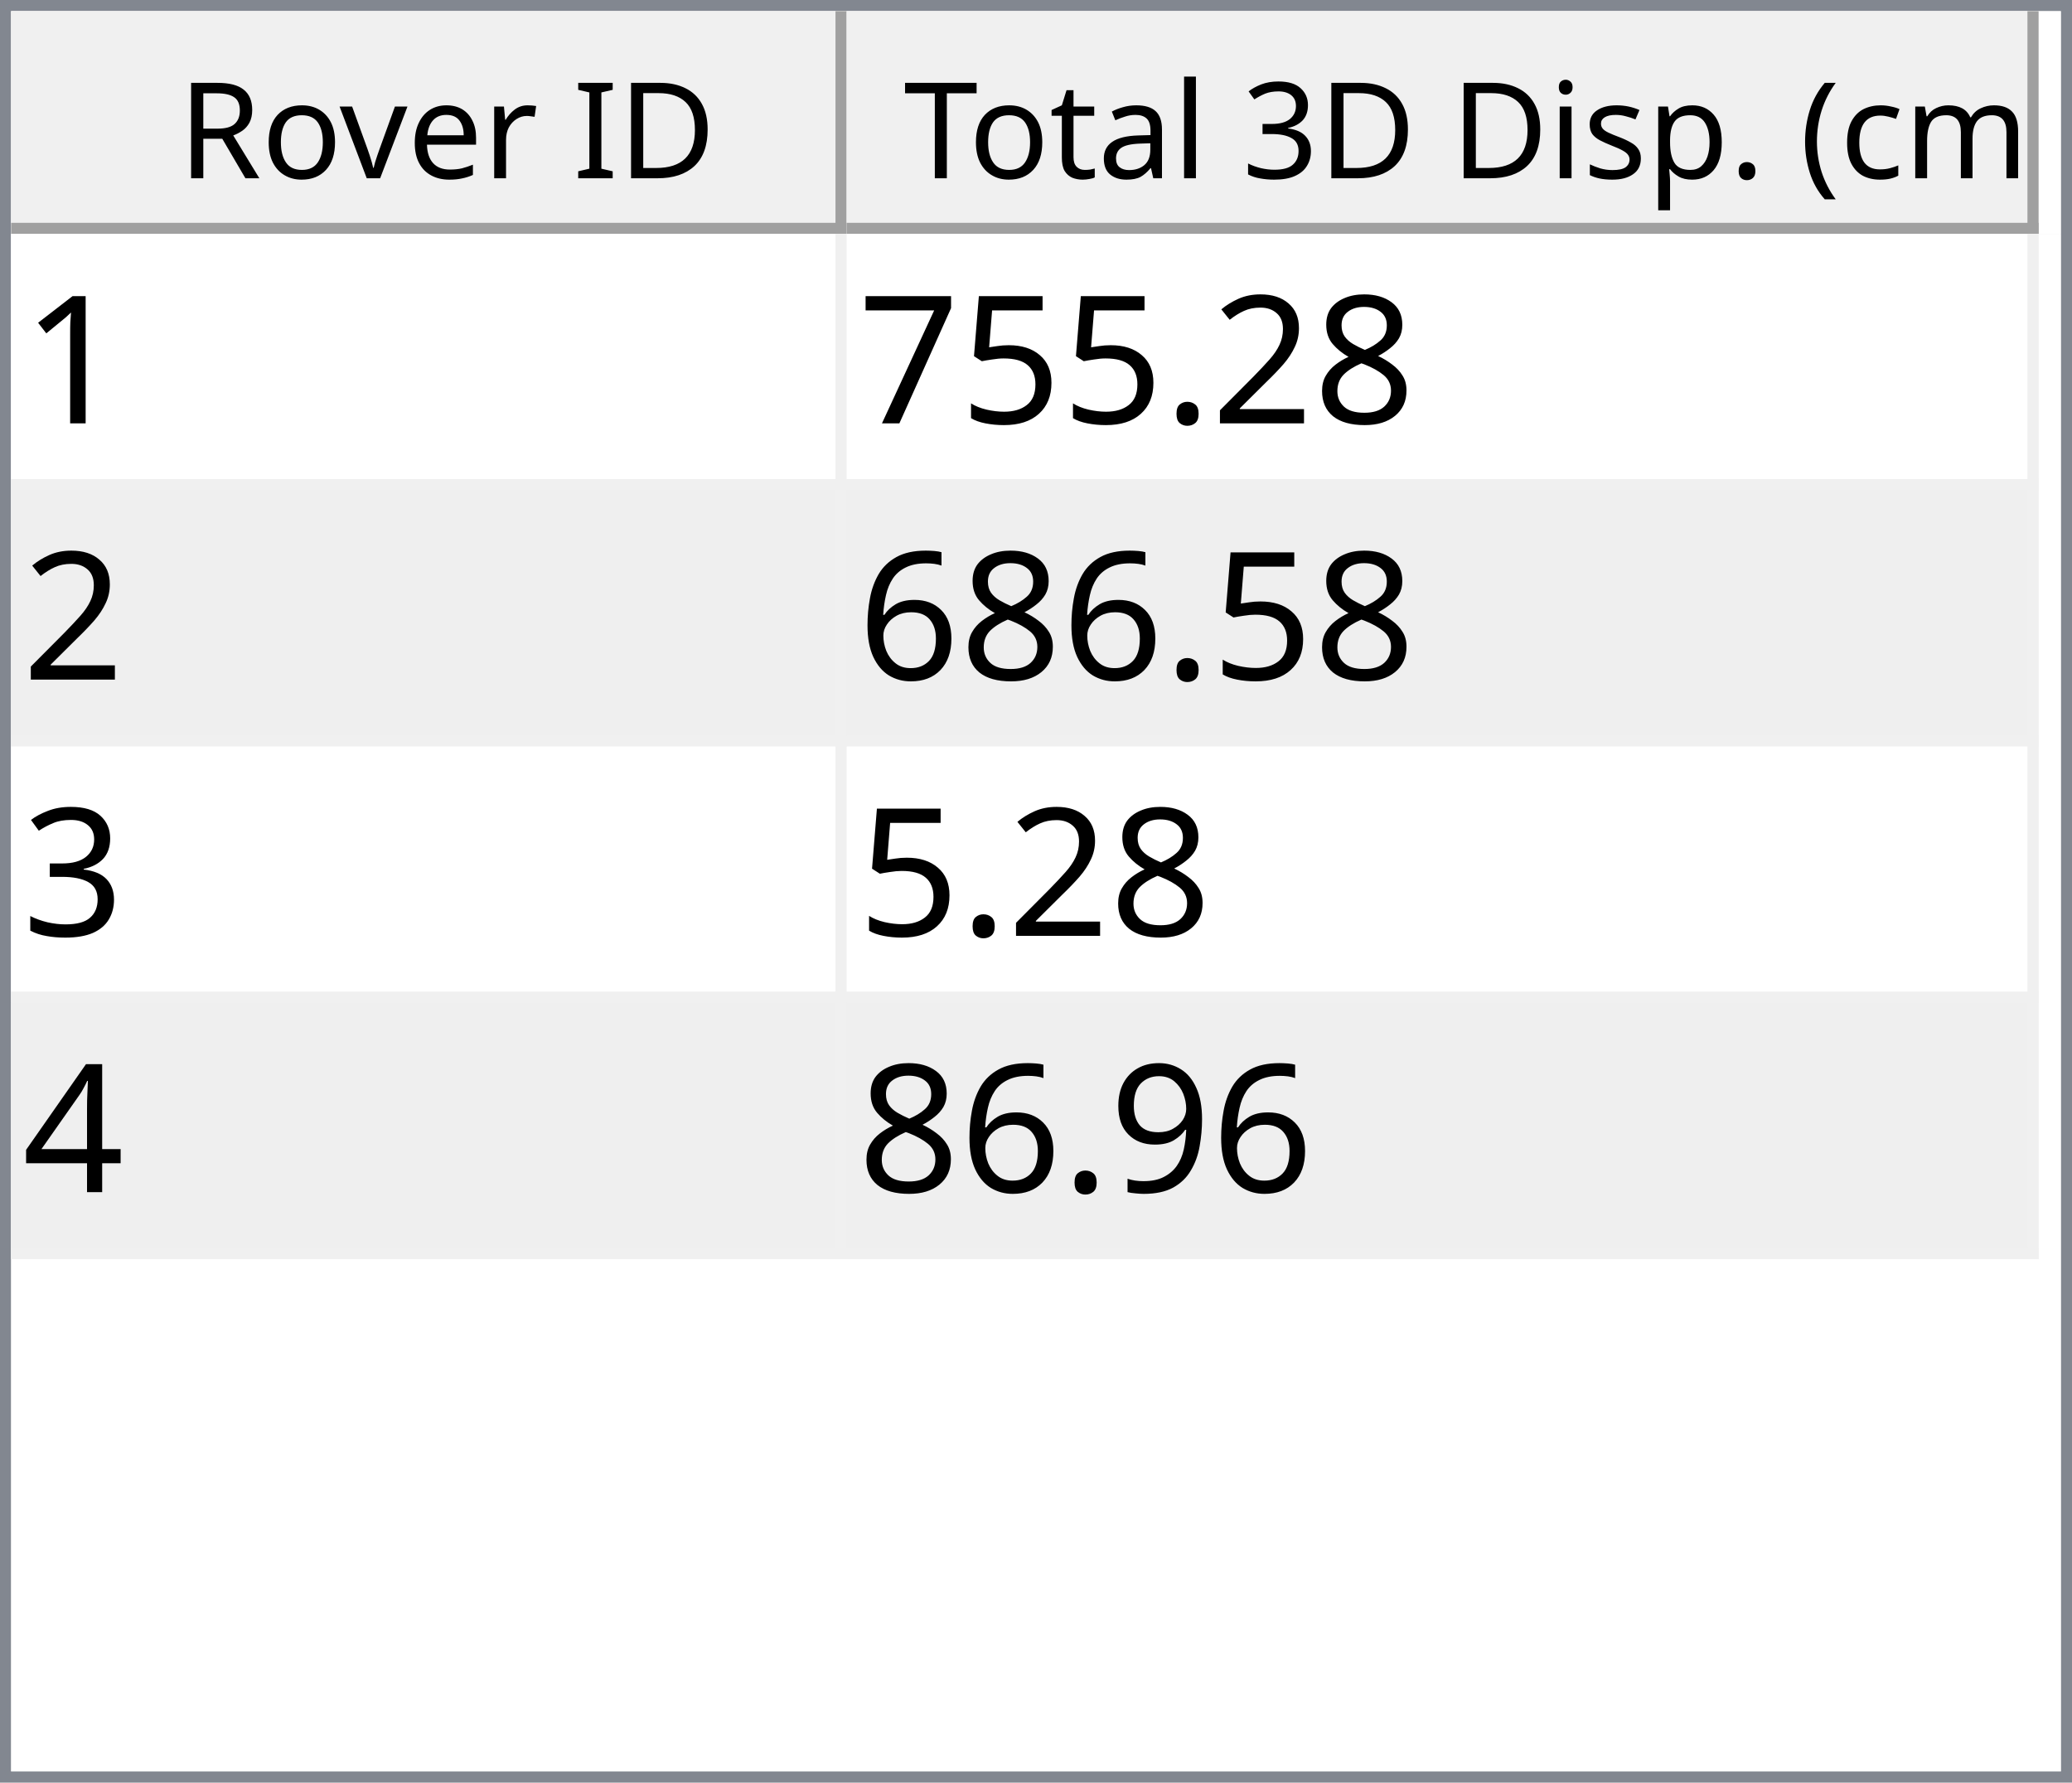
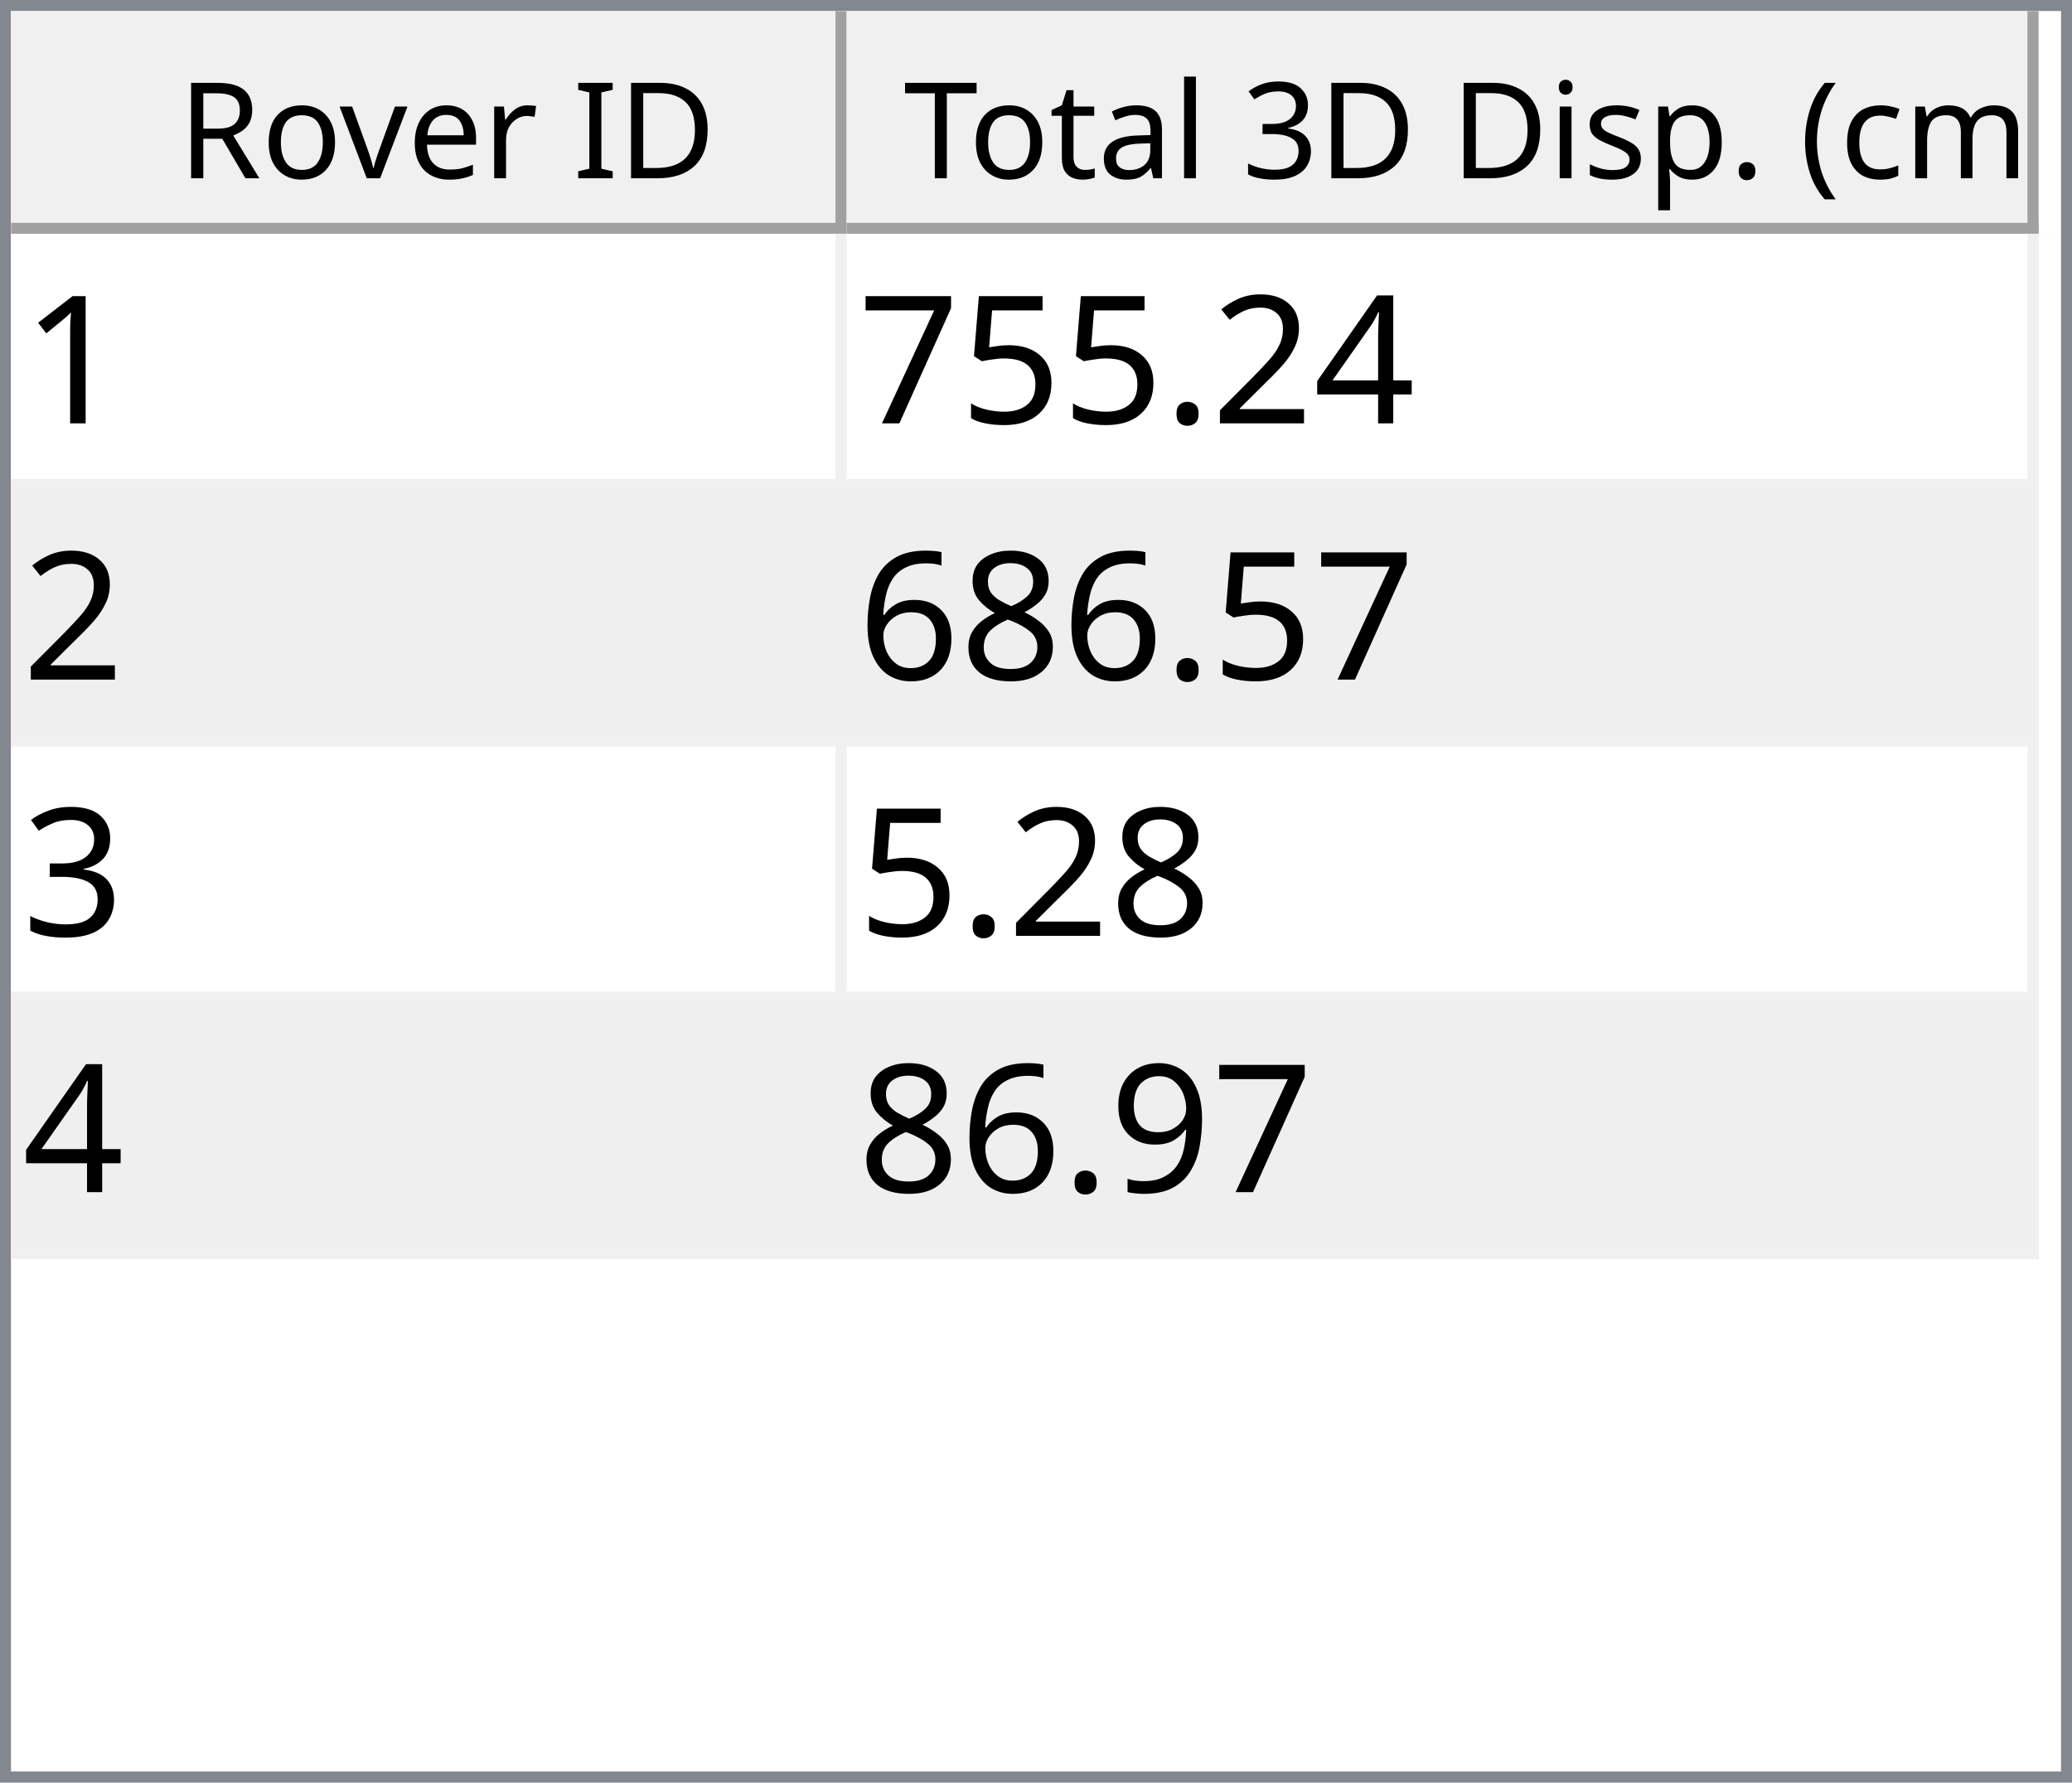
<svg xmlns="http://www.w3.org/2000/svg" style="fill-opacity:1; color-rendering:auto; color-interpolation:auto; text-rendering:auto; stroke:black; stroke-linecap:square; stroke-miterlimit:10; shape-rendering:auto; stroke-opacity:1; fill:black; stroke-dasharray:none; font-weight:normal; stroke-width:1; font-family:'Dialog'; font-style:normal; stroke-linejoin:miter; font-size:12px; stroke-dashoffset:0; image-rendering:auto;" width="186" height="160">
  <defs id="genericDefs" />
  <g>
    <defs id="defs1">
      <clipPath clipPathUnits="userSpaceOnUse" id="clipPath1">
        <path d="M0 0 L186 0 L186 160 L0 160 L0 0 Z" />
      </clipPath>
      <clipPath clipPathUnits="userSpaceOnUse" id="clipPath2">
        <path d="M0 0 L0 160 L186 160 L186 0 Z" />
      </clipPath>
      <clipPath clipPathUnits="userSpaceOnUse" id="clipPath3">
        <path d="M0 0 L0 20 L184 20 L184 0 Z" />
      </clipPath>
      <clipPath clipPathUnits="userSpaceOnUse" id="clipPath4">
        <path d="M0 0 L0 20 L75 20 L75 0 Z" />
      </clipPath>
      <clipPath clipPathUnits="userSpaceOnUse" id="clipPath5">
        <path d="M1 1 L1 19 L74 19 L74 1 Z" />
      </clipPath>
      <clipPath clipPathUnits="userSpaceOnUse" id="clipPath6">
        <path d="M0 0 L0 18 L73 18 L73 0 Z" />
      </clipPath>
      <clipPath clipPathUnits="userSpaceOnUse" id="clipPath7">
        <path d="M-0.5 -0.5 L-0.5 19.5 L74.5 19.5 L74.5 -0.5 Z" />
      </clipPath>
      <clipPath clipPathUnits="userSpaceOnUse" id="clipPath8">
        <path d="M0 0 L0 20 L107 20 L107 0 Z" />
      </clipPath>
      <clipPath clipPathUnits="userSpaceOnUse" id="clipPath9">
        <path d="M1 1 L1 19 L106 19 L106 1 Z" />
      </clipPath>
      <clipPath clipPathUnits="userSpaceOnUse" id="clipPath10">
        <path d="M0 0 L0 18 L105 18 L105 0 Z" />
      </clipPath>
      <clipPath clipPathUnits="userSpaceOnUse" id="clipPath11">
        <path d="M-0.5 -0.5 L-0.5 19.5 L106.5 19.5 L106.5 -0.5 Z" />
      </clipPath>
      <clipPath clipPathUnits="userSpaceOnUse" id="clipPath12">
        <path d="M0 0 L0 138 L184 138 L184 0 Z" />
      </clipPath>
      <clipPath clipPathUnits="userSpaceOnUse" id="clipPath13">
        <path d="M0 0 L0 92 L182 92 L182 0 Z" />
      </clipPath>
      <clipPath clipPathUnits="userSpaceOnUse" id="clipPath14">
        <path d="M-0.5 -0.5 L-0.5 91.5 L181.5 91.5 L181.5 -0.5 Z" />
      </clipPath>
      <clipPath clipPathUnits="userSpaceOnUse" id="clipPath15">
        <path d="M0 0 L0 22 L74 22 L74 0 Z" />
      </clipPath>
      <clipPath clipPathUnits="userSpaceOnUse" id="clipPath16">
        <path d="M0 0 L0 22 L106 22 L106 0 Z" />
      </clipPath>
      <font horiz-adv-x="64.551" id="font1">
        <font-face ascent="107.91" descent="25.098" units-per-em="100" style="font-style:normal; font-family:Segoe UI; font-weight:normal;" />
        <missing-glyph horiz-adv-x="64.551" d="M8.109 0 L8.109 68.266 L56.453 68.266 L56.453 0 L8.109 0 ZM15.328 7.234 L49.219 7.234 L49.219 61.031 L15.328 61.031 L15.328 7.234 Z" />
        <glyph unicode="D" horiz-adv-x="70.117" d="M9.188 0 L9.188 70.016 L28.516 70.016 Q65.531 70.016 65.531 35.891 Q65.531 19.672 55.25 9.836 Q44.969 0 27.734 0 L9.188 0 ZM17.391 62.594 L17.391 7.422 L27.828 7.422 Q41.609 7.422 49.273 14.797 Q56.938 22.172 56.938 35.688 Q56.938 62.594 28.328 62.594 L17.391 62.594 Z" />
        <glyph unicode="I" horiz-adv-x="26.611" d="M17.391 0 L9.188 0 L9.188 70.016 L17.391 70.016 L17.391 0 Z" />
        <glyph unicode=" " horiz-adv-x="27.393" d="" />
        <glyph unicode="r" horiz-adv-x="34.766" d="M34.188 41.891 Q32.078 43.5 28.125 43.5 Q23 43.5 19.555 38.672 Q16.109 33.844 16.109 25.484 L16.109 0 L8.109 0 L8.109 50 L16.109 50 L16.109 39.703 L16.312 39.703 Q18.016 44.969 21.531 47.922 Q25.047 50.875 29.391 50.875 Q32.516 50.875 34.188 50.203 L34.188 41.891 Z" />
        <glyph unicode="e" horiz-adv-x="52.295" d="M48.297 23 L12.984 23 Q13.188 14.656 17.484 10.109 Q21.781 5.562 29.297 5.562 Q37.75 5.562 44.828 11.141 L44.828 3.609 Q38.234 -1.172 27.391 -1.172 Q16.797 -1.172 10.742 5.641 Q4.688 12.453 4.688 24.812 Q4.688 36.469 11.305 43.82 Q17.922 51.172 27.734 51.172 Q37.547 51.172 42.922 44.828 Q48.297 38.484 48.297 27.203 L48.297 23 ZM40.094 29.781 Q40.047 36.719 36.75 40.578 Q33.453 44.438 27.594 44.438 Q21.922 44.438 17.969 40.383 Q14.016 36.328 13.094 29.781 L40.094 29.781 Z" />
        <glyph unicode="v" horiz-adv-x="47.9" d="M47.406 50 L27.484 0 L19.625 0 L0.688 50 L9.469 50 L22.172 13.672 Q23.578 9.672 23.922 6.688 L24.125 6.688 Q24.609 10.453 25.688 13.484 L38.969 50 L47.406 50 Z" />
        <glyph unicode="o" horiz-adv-x="58.594" d="M29 -1.172 Q17.922 -1.172 11.305 5.836 Q4.688 12.844 4.688 24.422 Q4.688 37.016 11.57 44.094 Q18.453 51.172 30.172 51.172 Q41.359 51.172 47.633 44.289 Q53.906 37.406 53.906 25.203 Q53.906 13.234 47.141 6.031 Q40.375 -1.172 29 -1.172 ZM29.594 44.438 Q21.875 44.438 17.383 39.188 Q12.891 33.938 12.891 24.703 Q12.891 15.828 17.43 10.695 Q21.969 5.562 29.594 5.562 Q37.359 5.562 41.531 10.594 Q45.703 15.625 45.703 24.906 Q45.703 34.281 41.531 39.359 Q37.359 44.438 29.594 44.438 Z" />
        <glyph unicode="R" horiz-adv-x="59.814" d="M59.375 0 L49.609 0 L37.891 19.625 Q36.281 22.359 34.766 24.289 Q33.25 26.219 31.664 27.438 Q30.078 28.656 28.25 29.219 Q26.422 29.781 24.125 29.781 L17.391 29.781 L17.391 0 L9.188 0 L9.188 70.016 L30.078 70.016 Q34.672 70.016 38.555 68.867 Q42.438 67.719 45.289 65.375 Q48.141 63.031 49.758 59.547 Q51.375 56.062 51.375 51.375 Q51.375 47.703 50.273 44.656 Q49.172 41.609 47.148 39.211 Q45.125 36.812 42.266 35.133 Q39.406 33.453 35.844 32.516 L35.844 32.328 Q37.594 31.547 38.891 30.547 Q40.188 29.547 41.359 28.18 Q42.531 26.812 43.68 25.078 Q44.828 23.344 46.234 21.047 L59.375 0 ZM17.391 62.594 L17.391 37.203 L28.516 37.203 Q31.594 37.203 34.203 38.133 Q36.812 39.062 38.719 40.797 Q40.625 42.531 41.703 45.047 Q42.781 47.562 42.781 50.688 Q42.781 56.297 39.141 59.445 Q35.5 62.594 28.609 62.594 L17.391 62.594 Z" />
        <glyph unicode=")" horiz-adv-x="30.176" d="M8.297 -15.922 L1.172 -15.922 Q16.406 2.344 16.406 26.812 Q16.406 51.469 1.078 70.016 L8.297 70.016 Q23.531 52.156 23.531 26.703 Q23.531 1.375 8.297 -15.922 Z" />
        <glyph unicode="m" horiz-adv-x="86.133" d="M79.109 0 L71.094 0 L71.094 28.719 Q71.094 37.016 68.531 40.727 Q65.969 44.438 59.906 44.438 Q54.781 44.438 51.195 39.75 Q47.609 35.062 47.609 28.516 L47.609 0 L39.594 0 L39.594 29.688 Q39.594 44.438 28.219 44.438 Q22.953 44.438 19.531 40.016 Q16.109 35.594 16.109 28.516 L16.109 0 L8.109 0 L8.109 50 L16.109 50 L16.109 42.094 L16.312 42.094 Q21.625 51.172 31.844 51.172 Q36.969 51.172 40.773 48.312 Q44.578 45.453 46 40.828 Q51.562 51.172 62.594 51.172 Q79.109 51.172 79.109 30.812 L79.109 0 Z" />
        <glyph unicode="c" horiz-adv-x="46.191" d="M42.188 2.297 Q36.422 -1.172 28.516 -1.172 Q17.828 -1.172 11.258 5.789 Q4.688 12.75 4.688 23.828 Q4.688 36.188 11.766 43.68 Q18.844 51.172 30.672 51.172 Q37.25 51.172 42.281 48.734 L42.281 40.531 Q36.719 44.438 30.375 44.438 Q22.703 44.438 17.797 38.945 Q12.891 33.453 12.891 24.516 Q12.891 15.719 17.508 10.641 Q22.125 5.562 29.891 5.562 Q36.422 5.562 42.188 9.906 L42.188 2.297 Z" />
        <glyph unicode="(" horiz-adv-x="30.176" d="M29.109 -15.922 L21.969 -15.922 Q6.844 1.375 6.844 26.703 Q6.844 52.156 21.969 70.016 L29.203 70.016 Q13.875 51.469 13.875 26.812 Q13.875 2.344 29.109 -15.922 Z" />
        <glyph unicode="." horiz-adv-x="21.68" d="M10.891 -1.078 Q8.641 -1.078 7.055 0.539 Q5.469 2.156 5.469 4.391 Q5.469 6.641 7.055 8.273 Q8.641 9.906 10.891 9.906 Q13.188 9.906 14.797 8.273 Q16.406 6.641 16.406 4.391 Q16.406 2.156 14.797 0.539 Q13.188 -1.078 10.891 -1.078 Z" />
        <glyph unicode="p" horiz-adv-x="58.789" d="M16.312 7.234 L16.109 7.234 L16.109 -23 L8.109 -23 L8.109 50 L16.109 50 L16.109 41.219 L16.312 41.219 Q22.219 51.172 33.594 51.172 Q43.266 51.172 48.688 44.461 Q54.109 37.75 54.109 26.469 Q54.109 13.922 48 6.375 Q41.891 -1.172 31.297 -1.172 Q21.578 -1.172 16.312 7.234 ZM16.109 27.391 L16.109 20.406 Q16.109 14.203 20.141 9.883 Q24.172 5.562 30.375 5.562 Q37.641 5.562 41.773 11.133 Q45.906 16.703 45.906 26.609 Q45.906 34.969 42.047 39.703 Q38.188 44.438 31.594 44.438 Q24.609 44.438 20.359 39.578 Q16.109 34.719 16.109 27.391 Z" />
        <glyph unicode="s" horiz-adv-x="42.432" d="M5.078 1.812 L5.078 10.406 Q11.625 5.562 19.484 5.562 Q30.031 5.562 30.031 12.594 Q30.031 14.594 29.125 15.992 Q28.219 17.391 26.68 18.461 Q25.141 19.531 23.07 20.383 Q21 21.234 18.609 22.172 Q15.281 23.484 12.766 24.828 Q10.25 26.172 8.57 27.859 Q6.891 29.547 6.031 31.695 Q5.172 33.844 5.172 36.719 Q5.172 40.234 6.789 42.945 Q8.406 45.656 11.086 47.484 Q13.766 49.312 17.211 50.242 Q20.656 51.172 24.312 51.172 Q30.812 51.172 35.938 48.922 L35.938 40.828 Q30.422 44.438 23.25 44.438 Q21 44.438 19.195 43.922 Q17.391 43.406 16.094 42.477 Q14.797 41.547 14.086 40.258 Q13.375 38.969 13.375 37.406 Q13.375 35.453 14.086 34.133 Q14.797 32.812 16.164 31.789 Q17.531 30.766 19.484 29.938 Q21.438 29.109 23.922 28.125 Q27.25 26.859 29.883 25.516 Q32.516 24.172 34.375 22.484 Q36.234 20.797 37.234 18.602 Q38.234 16.406 38.234 13.375 Q38.234 9.672 36.602 6.938 Q34.969 4.203 32.234 2.398 Q29.5 0.594 25.93 -0.289 Q22.359 -1.172 18.453 -1.172 Q10.75 -1.172 5.078 1.812 Z" />
        <glyph unicode="i" horiz-adv-x="24.219" d="M12.203 62.703 Q10.062 62.703 8.547 64.164 Q7.031 65.625 7.031 67.875 Q7.031 70.125 8.547 71.609 Q10.062 73.094 12.203 73.094 Q14.406 73.094 15.945 71.609 Q17.484 70.125 17.484 67.875 Q17.484 65.719 15.945 64.211 Q14.406 62.703 12.203 62.703 ZM16.109 0 L8.109 0 L8.109 50 L16.109 50 L16.109 0 Z" />
        <glyph unicode="3" horiz-adv-x="53.906" d="M46.531 19.828 Q46.531 15.094 44.75 11.211 Q42.969 7.328 39.719 4.57 Q36.469 1.812 31.93 0.297 Q27.391 -1.219 21.922 -1.219 Q11.922 -1.219 6 2.594 L6 11.188 Q13.094 5.609 22.219 5.609 Q25.875 5.609 28.828 6.539 Q31.781 7.469 33.906 9.227 Q36.031 10.984 37.18 13.477 Q38.328 15.969 38.328 19.094 Q38.328 32.812 18.797 32.812 L12.984 32.812 L12.984 39.594 L18.5 39.594 Q35.797 39.594 35.797 52.484 Q35.797 64.406 22.609 64.406 Q15.188 64.406 8.688 59.422 L8.688 67.188 Q15.375 71.188 24.609 71.188 Q29 71.188 32.57 69.969 Q36.141 68.75 38.68 66.555 Q41.219 64.359 42.609 61.281 Q44 58.203 44 54.5 Q44 40.672 30.031 36.719 L30.031 36.531 Q33.594 36.141 36.625 34.797 Q39.656 33.453 41.852 31.305 Q44.047 29.156 45.289 26.25 Q46.531 23.344 46.531 19.828 Z" />
        <glyph unicode="l" horiz-adv-x="24.219" d="M16.109 0 L8.109 0 L8.109 74.031 L16.109 74.031 L16.109 0 Z" />
        <glyph unicode="a" horiz-adv-x="50.879" d="M43.891 0 L35.891 0 L35.891 7.812 L35.688 7.812 Q30.469 -1.172 20.312 -1.172 Q12.844 -1.172 8.617 2.781 Q4.391 6.734 4.391 13.281 Q4.391 27.297 20.906 29.594 L35.891 31.688 Q35.891 44.438 25.594 44.438 Q16.547 44.438 9.281 38.281 L9.281 46.484 Q16.656 51.172 26.266 51.172 Q43.891 51.172 43.891 32.516 L43.891 0 ZM35.891 25.297 L23.828 23.641 Q18.266 22.859 15.43 20.875 Q12.594 18.891 12.594 13.875 Q12.594 10.203 15.211 7.883 Q17.828 5.562 22.172 5.562 Q28.125 5.562 32.008 9.742 Q35.891 13.922 35.891 20.312 L35.891 25.297 Z" />
        <glyph unicode="t" horiz-adv-x="33.887" d="M31.297 0.484 Q28.469 -1.078 23.828 -1.078 Q10.688 -1.078 10.688 13.578 L10.688 43.172 L2.094 43.172 L2.094 50 L10.688 50 L10.688 62.203 L18.703 64.797 L18.703 50 L31.297 50 L31.297 43.172 L18.703 43.172 L18.703 14.984 Q18.703 9.969 20.414 7.82 Q22.125 5.672 26.078 5.672 Q29.109 5.672 31.297 7.328 L31.297 0.484 Z" />
        <glyph unicode="T" horiz-adv-x="52.393" d="M50.594 62.594 L30.375 62.594 L30.375 0 L22.172 0 L22.172 62.594 L2 62.594 L2 70.016 L50.594 70.016 L50.594 62.594 Z" />
      </font>
      <font horiz-adv-x="75.0" id="font2">
        <font-face ascent="100.537" descent="21.973" units-per-em="100" style="font-style:normal; font-family:sans-serif; font-weight:normal;" />
        <missing-glyph horiz-adv-x="75.0" d="M12.5 0 L12.5 62.5 L62.5 62.5 L62.5 0 L12.5 0 ZM14.062 1.562 L60.938 1.562 L60.938 60.938 L14.062 60.938 L14.062 1.562 Z" />
        <glyph unicode="1" horiz-adv-x="55.615" d="M37.25 0 L28.469 0 L28.469 56 Q25.297 52.984 20.141 49.953 Q14.984 46.922 10.891 45.406 L10.891 53.906 Q18.266 57.375 23.781 62.305 Q29.297 67.234 31.594 71.875 L37.25 71.875 L37.25 0 Z" />
-         <glyph unicode="8" horiz-adv-x="55.615" d="M17.672 38.812 Q12.203 40.828 9.57 44.539 Q6.938 48.25 6.938 53.422 Q6.938 61.234 12.555 66.555 Q18.172 71.875 27.484 71.875 Q36.859 71.875 42.578 66.43 Q48.297 60.984 48.297 53.172 Q48.297 48.188 45.68 44.508 Q43.062 40.828 37.75 38.812 Q44.344 36.672 47.781 31.883 Q51.219 27.094 51.219 20.453 Q51.219 11.281 44.727 5.031 Q38.234 -1.219 27.641 -1.219 Q17.047 -1.219 10.547 5.055 Q4.047 11.328 4.047 20.703 Q4.047 27.688 7.594 32.398 Q11.141 37.109 17.672 38.812 ZM15.922 53.719 Q15.922 48.641 19.195 45.414 Q22.469 42.188 27.688 42.188 Q32.766 42.188 36.016 45.383 Q39.266 48.578 39.266 53.219 Q39.266 58.062 35.914 61.359 Q32.562 64.656 27.594 64.656 Q22.562 64.656 19.242 61.43 Q15.922 58.203 15.922 53.719 ZM13.094 20.656 Q13.094 16.891 14.875 13.375 Q16.656 9.859 20.172 7.93 Q23.688 6 27.734 6 Q34.031 6 38.133 10.055 Q42.234 14.109 42.234 20.359 Q42.234 26.703 38.016 30.859 Q33.797 35.016 27.438 35.016 Q21.234 35.016 17.164 30.914 Q13.094 26.812 13.094 20.656 Z" />
+         <glyph unicode="4" horiz-adv-x="55.615" d="M32.328 0 L32.328 17.141 L1.266 17.141 L1.266 25.203 L33.938 71.578 L41.109 71.578 L41.109 25.203 L50.781 25.203 L50.781 17.141 L41.109 17.141 L41.109 0 L32.328 0 ZM32.328 25.203 L32.328 57.469 L9.906 25.203 L32.328 25.203 Z" />
        <glyph unicode="2" horiz-adv-x="55.615" d="M50.344 8.453 L50.344 0 L3.031 0 Q2.938 3.172 4.047 6.109 Q5.859 10.938 9.836 15.625 Q13.812 20.312 21.344 26.469 Q33.016 36.031 37.117 41.625 Q41.219 47.219 41.219 52.203 Q41.219 57.422 37.477 61.008 Q33.734 64.594 27.734 64.594 Q21.391 64.594 17.578 60.789 Q13.766 56.984 13.719 50.25 L4.688 51.172 Q5.609 61.281 11.664 66.578 Q17.719 71.875 27.938 71.875 Q38.234 71.875 44.242 66.164 Q50.25 60.453 50.25 52 Q50.25 47.703 48.492 43.555 Q46.734 39.406 42.656 34.812 Q38.578 30.219 29.109 22.219 Q21.188 15.578 18.945 13.211 Q16.703 10.844 15.234 8.453 L50.344 8.453 Z" />
        <glyph unicode="." horiz-adv-x="27.783" d="M9.078 0 L9.078 10.016 L19.094 10.016 L19.094 0 L9.078 0 Z" />
        <glyph unicode="5" horiz-adv-x="55.615" d="M4.156 18.75 L13.375 19.531 Q14.406 12.797 18.141 9.398 Q21.875 6 27.156 6 Q33.5 6 37.891 10.789 Q42.281 15.578 42.281 23.484 Q42.281 31 38.062 35.352 Q33.844 39.703 27 39.703 Q22.75 39.703 19.336 37.773 Q15.922 35.844 13.969 32.766 L5.719 33.844 L12.641 70.609 L48.25 70.609 L48.25 62.203 L19.672 62.203 L15.828 42.969 Q22.266 47.469 29.344 47.469 Q38.719 47.469 45.164 40.969 Q51.609 34.469 51.609 24.266 Q51.609 14.547 45.953 7.469 Q39.062 -1.219 27.156 -1.219 Q17.391 -1.219 11.211 4.25 Q5.031 9.719 4.156 18.75 Z" />
        <glyph unicode="7" horiz-adv-x="55.615" d="M4.734 62.203 L4.734 70.656 L51.078 70.656 L51.078 63.812 Q44.234 56.547 37.523 44.484 Q30.812 32.422 27.156 19.672 Q24.516 10.688 23.781 0 L14.75 0 Q14.891 8.453 18.062 20.414 Q21.234 32.375 27.172 43.484 Q33.109 54.594 39.797 62.203 L4.734 62.203 Z" />
+         <glyph unicode="8" horiz-adv-x="55.615" d="M17.672 38.812 Q12.203 40.828 9.57 44.539 Q6.938 48.25 6.938 53.422 Q6.938 61.234 12.555 66.555 Q18.172 71.875 27.484 71.875 Q36.859 71.875 42.578 66.43 Q48.297 60.984 48.297 53.172 Q48.297 48.188 45.68 44.508 Q43.062 40.828 37.75 38.812 Q44.344 36.672 47.781 31.883 Q51.219 27.094 51.219 20.453 Q51.219 11.281 44.727 5.031 Q38.234 -1.219 27.641 -1.219 Q17.047 -1.219 10.547 5.055 Q4.047 11.328 4.047 20.703 Q4.047 27.688 7.594 32.398 Q11.141 37.109 17.672 38.812 ZM15.922 53.719 Q15.922 48.641 19.195 45.414 Q22.469 42.188 27.688 42.188 Q32.766 42.188 36.016 45.383 Q39.266 48.578 39.266 53.219 Q39.266 58.062 35.914 61.359 Q32.562 64.656 27.594 64.656 Q22.562 64.656 19.242 61.43 Q15.922 58.203 15.922 53.719 ZM13.094 20.656 Q13.094 16.891 14.875 13.375 Q16.656 9.859 20.172 7.93 Q23.688 6 27.734 6 Q34.031 6 38.133 10.055 Q42.234 14.109 42.234 20.359 Q42.234 26.703 38.016 30.859 Q33.797 35.016 27.438 35.016 Q21.234 35.016 17.164 30.914 Q13.094 26.812 13.094 20.656 Z" />
        <glyph unicode="6" horiz-adv-x="55.615" d="M49.75 54.047 L41.016 53.375 Q39.844 58.547 37.703 60.891 Q34.125 64.656 28.906 64.656 Q24.703 64.656 21.531 62.312 Q17.391 59.281 14.992 53.469 Q12.594 47.656 12.5 36.922 Q15.672 41.75 20.266 44.094 Q24.859 46.438 29.891 46.438 Q38.672 46.438 44.852 39.969 Q51.031 33.5 51.031 23.25 Q51.031 16.5 48.125 10.719 Q45.219 4.938 40.141 1.859 Q35.062 -1.219 28.609 -1.219 Q17.625 -1.219 10.695 6.859 Q3.766 14.938 3.766 33.5 Q3.766 54.25 11.422 63.672 Q18.109 71.875 29.438 71.875 Q37.891 71.875 43.289 67.141 Q48.688 62.406 49.75 54.047 ZM13.875 23.188 Q13.875 18.656 15.797 14.508 Q17.719 10.359 21.188 8.18 Q24.656 6 28.469 6 Q34.031 6 38.039 10.492 Q42.047 14.984 42.047 22.703 Q42.047 30.125 38.086 34.398 Q34.125 38.672 28.125 38.672 Q22.172 38.672 18.023 34.398 Q13.875 30.125 13.875 23.188 Z" />
        <glyph unicode="3" horiz-adv-x="55.615" d="M4.203 18.891 L12.984 20.062 Q14.5 12.594 18.141 9.297 Q21.781 6 27 6 Q33.203 6 37.477 10.297 Q41.75 14.594 41.75 20.953 Q41.75 27 37.797 30.93 Q33.844 34.859 27.734 34.859 Q25.25 34.859 21.531 33.891 L22.516 41.609 Q23.391 41.5 23.922 41.5 Q29.547 41.5 34.039 44.43 Q38.531 47.359 38.531 53.469 Q38.531 58.297 35.258 61.477 Q31.984 64.656 26.812 64.656 Q21.688 64.656 18.266 61.43 Q14.844 58.203 13.875 51.766 L5.078 53.328 Q6.688 62.156 12.398 67.016 Q18.109 71.875 26.609 71.875 Q32.469 71.875 37.398 69.359 Q42.328 66.844 44.945 62.5 Q47.562 58.156 47.562 53.266 Q47.562 48.641 45.07 44.828 Q42.578 41.016 37.703 38.766 Q44.047 37.312 47.562 32.695 Q51.078 28.078 51.078 21.141 Q51.078 11.766 44.242 5.25 Q37.406 -1.266 26.953 -1.266 Q17.531 -1.266 11.305 4.352 Q5.078 9.969 4.203 18.891 Z" />
-         <glyph unicode="4" horiz-adv-x="55.615" d="M32.328 0 L32.328 17.141 L1.266 17.141 L1.266 25.203 L33.938 71.578 L41.109 71.578 L41.109 25.203 L50.781 25.203 L50.781 17.141 L41.109 17.141 L41.109 0 L32.328 0 ZM32.328 25.203 L32.328 57.469 L9.906 25.203 L32.328 25.203 Z" />
        <glyph unicode="9" horiz-adv-x="55.615" d="M5.469 16.547 L13.922 17.328 Q14.984 11.375 18.016 8.688 Q21.047 6 25.781 6 Q29.828 6 32.883 7.859 Q35.938 9.719 37.891 12.82 Q39.844 15.922 41.164 21.195 Q42.484 26.469 42.484 31.938 Q42.484 32.516 42.438 33.688 Q39.797 29.5 35.234 26.883 Q30.672 24.266 25.344 24.266 Q16.453 24.266 10.305 30.711 Q4.156 37.156 4.156 47.703 Q4.156 58.594 10.578 65.234 Q17 71.875 26.656 71.875 Q33.641 71.875 39.43 68.117 Q45.219 64.359 48.219 57.398 Q51.219 50.438 51.219 37.25 Q51.219 23.531 48.242 15.406 Q45.266 7.281 39.383 3.031 Q33.5 -1.219 25.594 -1.219 Q17.188 -1.219 11.867 3.445 Q6.547 8.109 5.469 16.547 ZM41.453 48.141 Q41.453 55.719 37.43 60.156 Q33.406 64.594 27.734 64.594 Q21.875 64.594 17.531 59.812 Q13.188 55.031 13.188 47.406 Q13.188 40.578 17.312 36.305 Q21.438 32.031 27.484 32.031 Q33.594 32.031 37.523 36.305 Q41.453 40.578 41.453 48.141 Z" />
      </font>
    </defs>
    <g style="fill:white; stroke:white;">
      <rect x="0" y="0" width="186" style="clip-path:url(#clipPath1); stroke:none;" height="160" />
    </g>
    <g style="fill:white; text-rendering:optimizeSpeed; color-rendering:optimizeSpeed; image-rendering:optimizeSpeed; shape-rendering:crispEdges; stroke:white; color-interpolation:sRGB;">
      <rect x="0" width="186" height="160" y="0" style="stroke:none;" />
      <path style="stroke:none;" d="M0 160 L186 160 L186 0 L0 0 Z" />
    </g>
    <g style="fill:rgb(240,240,240); font-family:'Segoe UI'; stroke:rgb(240,240,240);">
      <rect x="0" y="0" width="186" style="clip-path:url(#clipPath2); stroke:none;" height="160" />
    </g>
    <g style="fill:rgb(130,135,144); font-family:'Segoe UI'; stroke:rgb(130,135,144);">
      <path d="M0 0 L186 0 L186 160 L0 160 L0 0 ZM1 1 L185 1 L185 159 L1 159 L1 1 Z" style="fill-rule:evenodd; clip-path:url(#clipPath2); stroke:none;" />
    </g>
    <g style="fill:white; font-family:'Segoe UI'; stroke:white;" transform="translate(1,1)">
      <rect x="0" y="0" width="184" style="clip-path:url(#clipPath3); stroke:none;" height="20" />
    </g>
    <g style="fill:rgb(240,240,240); font-family:'Segoe UI'; stroke:rgb(240,240,240);" transform="translate(1,1)">
      <rect x="0" y="0" width="75" style="clip-path:url(#clipPath4); stroke:none;" height="20" />
    </g>
    <g style="font-family:'Segoe UI';" transform="translate(2,2)">
      <text x="14" xml:space="preserve" y="14" style="clip-path:url(#clipPath6); stroke:none;">Rover ID</text>
    </g>
    <g style="fill:rgb(160,160,160); font-family:'Segoe UI'; stroke:rgb(160,160,160); stroke-linejoin:bevel;" transform="translate(1.5,1.5)">
      <line x1="74" x2="74" y1="0" style="fill:none; clip-path:url(#clipPath7);" y2="19" />
    </g>
    <g style="fill:rgb(160,160,160); font-family:'Segoe UI'; stroke:rgb(160,160,160); stroke-linejoin:bevel;" transform="matrix(1,0,0,1,1,1) translate(0.5,0.5)">
      <line x1="0" x2="74" y1="19" style="fill:none; clip-path:url(#clipPath7);" y2="19" />
    </g>
    <g style="fill:rgb(240,240,240); font-family:'Segoe UI'; stroke:rgb(240,240,240);" transform="translate(76,1)">
      <rect x="0" y="0" width="107" style="clip-path:url(#clipPath8); stroke:none;" height="20" />
    </g>
    <g style="font-family:'Segoe UI';" transform="translate(77,2)">
      <text x="1" xml:space="preserve" y="14" style="clip-path:url(#clipPath10); stroke:none;"> Total 3D Disp. (cm)</text>
    </g>
    <g style="fill:rgb(160,160,160); font-family:'Segoe UI'; stroke:rgb(160,160,160); stroke-linejoin:bevel;" transform="translate(76.5,1.5)">
      <line x1="106" x2="106" y1="0" style="fill:none; clip-path:url(#clipPath11);" y2="19" />
    </g>
    <g style="fill:rgb(160,160,160); font-family:'Segoe UI'; stroke:rgb(160,160,160); stroke-linejoin:bevel;" transform="matrix(1,0,0,1,76,1) translate(0.5,0.5)">
      <line x1="0" x2="106" y1="19" style="fill:none; clip-path:url(#clipPath11);" y2="19" />
    </g>
    <g style="fill:white; font-family:'Segoe UI'; stroke:white;" transform="translate(1,21)">
      <rect x="0" y="0" width="184" style="clip-path:url(#clipPath12); stroke:none;" height="138" />
    </g>
    <g style="fill:rgb(240,240,240); font-size:16px; font-family:sans-serif; stroke:rgb(240,240,240);" transform="translate(1,21)">
      <rect x="0" y="0" width="182" style="clip-path:url(#clipPath13); stroke:none;" height="92" />
      <line transform="translate(0.5,0.5)" x1="0" x2="181" y1="22" style="clip-path:url(#clipPath14); fill:none; stroke-linejoin:bevel;" y2="22" />
    </g>
    <g transform="matrix(1,0,0,1,1,21) translate(0.5,0.5)" style="fill:rgb(240,240,240); font-size:16px; font-family:sans-serif; stroke:rgb(240,240,240); stroke-linejoin:bevel;">
      <line x1="0" x2="181" y1="45" style="fill:none; clip-path:url(#clipPath14);" y2="45" />
    </g>
    <g transform="matrix(1,0,0,1,1,21) translate(0.5,0.5)" style="fill:rgb(240,240,240); font-size:16px; font-family:sans-serif; stroke:rgb(240,240,240); stroke-linejoin:bevel;">
      <line x1="0" x2="181" y1="68" style="fill:none; clip-path:url(#clipPath14);" y2="68" />
    </g>
    <g transform="matrix(1,0,0,1,1,21) translate(0.5,0.5)" style="fill:rgb(240,240,240); font-size:16px; font-family:sans-serif; stroke:rgb(240,240,240); stroke-linejoin:bevel;">
      <line x1="0" x2="181" y1="91" style="fill:none; clip-path:url(#clipPath14);" y2="91" />
    </g>
    <g transform="matrix(1,0,0,1,1,21) translate(0.5,0.5)" style="fill:rgb(240,240,240); font-size:16px; font-family:sans-serif; stroke:rgb(240,240,240); stroke-linejoin:bevel;">
      <line x1="74" x2="74" y1="0" style="fill:none; clip-path:url(#clipPath14);" y2="91" />
    </g>
    <g transform="matrix(1,0,0,1,1,21) translate(0.5,0.5)" style="fill:rgb(240,240,240); font-size:16px; font-family:sans-serif; stroke:rgb(240,240,240); stroke-linejoin:bevel;">
      <line x1="181" x2="181" y1="0" style="fill:none; clip-path:url(#clipPath14);" y2="91" />
    </g>
    <g style="fill:white; font-size:16px; font-family:sans-serif; stroke:white;" transform="matrix(1,0,0,1,1,21)">
      <rect x="0" y="0" width="74" style="clip-path:url(#clipPath15); stroke:none;" height="22" />
      <text x="1" y="17" style="fill:black; clip-path:url(#clipPath15); stroke:none;" xml:space="preserve">1</text>
    </g>
    <g style="fill:white; font-size:16px; font-family:sans-serif; stroke:white;" transform="matrix(1,0,0,1,1,21) translate(75,0)">
      <rect x="0" y="0" width="106" style="clip-path:url(#clipPath16); stroke:none;" height="22" />
-       <text x="1" y="17" style="fill:black; clip-path:url(#clipPath16); stroke:none;" xml:space="preserve">755.28</text>
+       <text x="1" y="17" style="fill:black; clip-path:url(#clipPath16); stroke:none;" xml:space="preserve">755.24</text>
    </g>
    <g style="fill:rgb(239,239,239); font-size:16px; font-family:sans-serif; stroke:rgb(239,239,239);" transform="matrix(1,0,0,1,1,21) translate(0,23)">
      <rect x="0" y="0" width="74" style="clip-path:url(#clipPath15); stroke:none;" height="22" />
      <text x="1" y="17" style="fill:black; clip-path:url(#clipPath15); stroke:none;" xml:space="preserve">2</text>
    </g>
    <g style="fill:rgb(239,239,239); font-size:16px; font-family:sans-serif; stroke:rgb(239,239,239);" transform="matrix(1,0,0,1,1,21) translate(75,23)">
      <rect x="0" y="0" width="106" style="clip-path:url(#clipPath16); stroke:none;" height="22" />
-       <text x="1" y="17" style="fill:black; clip-path:url(#clipPath16); stroke:none;" xml:space="preserve">686.58</text>
+       <text x="1" y="17" style="fill:black; clip-path:url(#clipPath16); stroke:none;" xml:space="preserve">686.57</text>
    </g>
    <g style="fill:white; font-size:16px; font-family:sans-serif; stroke:white;" transform="matrix(1,0,0,1,1,21) translate(0,46)">
      <rect x="0" y="0" width="74" style="clip-path:url(#clipPath15); stroke:none;" height="22" />
      <text x="1" y="17" style="fill:black; clip-path:url(#clipPath15); stroke:none;" xml:space="preserve">3</text>
    </g>
    <g style="fill:white; font-size:16px; font-family:sans-serif; stroke:white;" transform="matrix(1,0,0,1,1,21) translate(75,46)">
      <rect x="0" y="0" width="106" style="clip-path:url(#clipPath16); stroke:none;" height="22" />
      <text x="1" y="17" style="fill:black; clip-path:url(#clipPath16); stroke:none;" xml:space="preserve">5.28</text>
    </g>
    <g style="fill:rgb(239,239,239); font-size:16px; font-family:sans-serif; stroke:rgb(239,239,239);" transform="matrix(1,0,0,1,1,21) translate(0,69)">
      <rect x="0" y="0" width="74" style="clip-path:url(#clipPath15); stroke:none;" height="22" />
      <text x="1" y="17" style="fill:black; clip-path:url(#clipPath15); stroke:none;" xml:space="preserve">4</text>
    </g>
    <g style="fill:rgb(239,239,239); font-size:16px; font-family:sans-serif; stroke:rgb(239,239,239);" transform="matrix(1,0,0,1,1,21) translate(75,69)">
      <rect x="0" y="0" width="106" style="clip-path:url(#clipPath16); stroke:none;" height="22" />
-       <text x="1" y="17" style="fill:black; clip-path:url(#clipPath16); stroke:none;" xml:space="preserve">86.96</text>
+       <text x="1" y="17" style="fill:black; clip-path:url(#clipPath16); stroke:none;" xml:space="preserve">86.97</text>
    </g>
  </g>
</svg>
